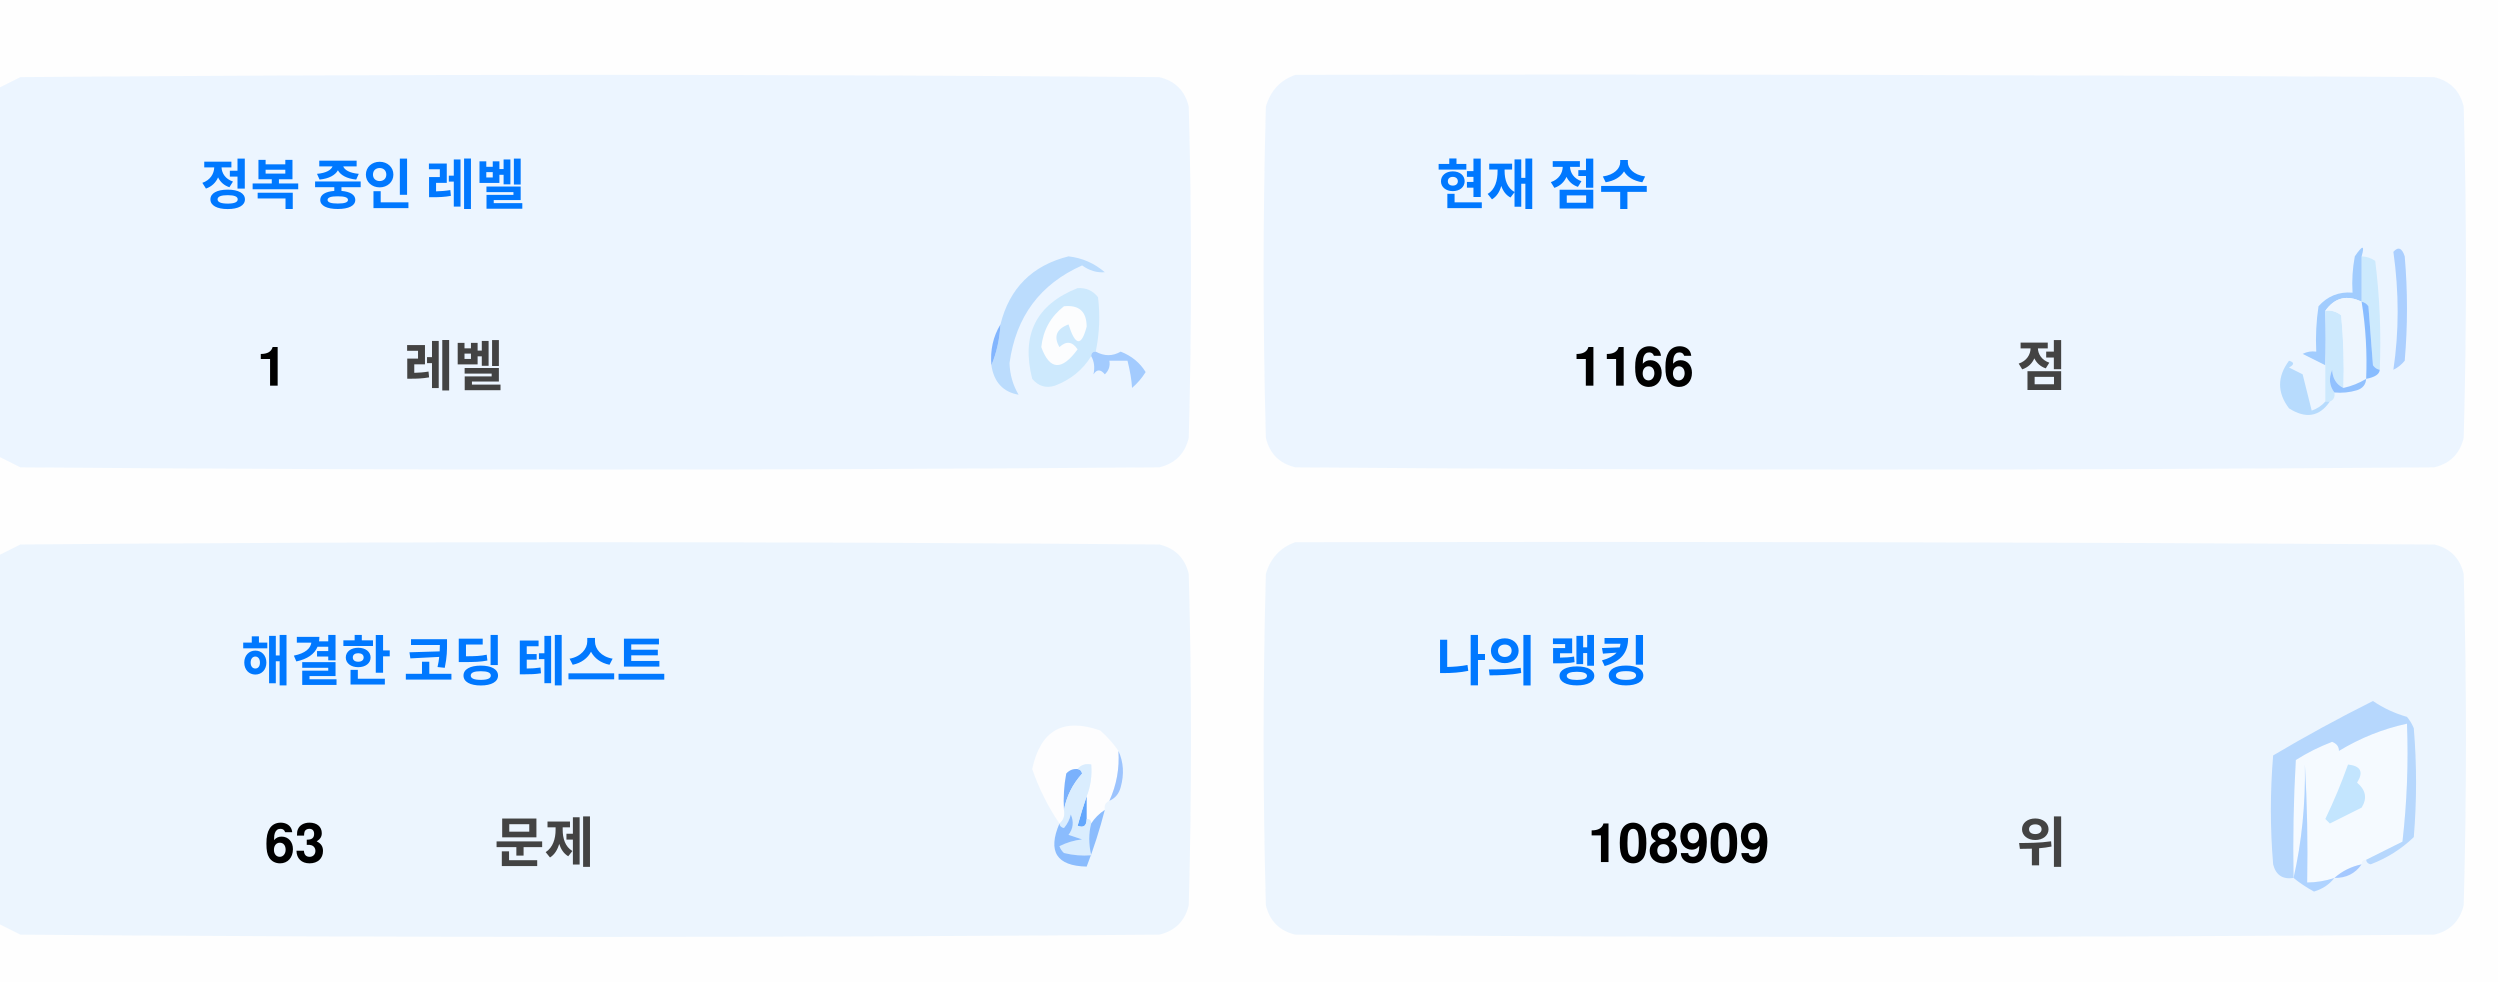
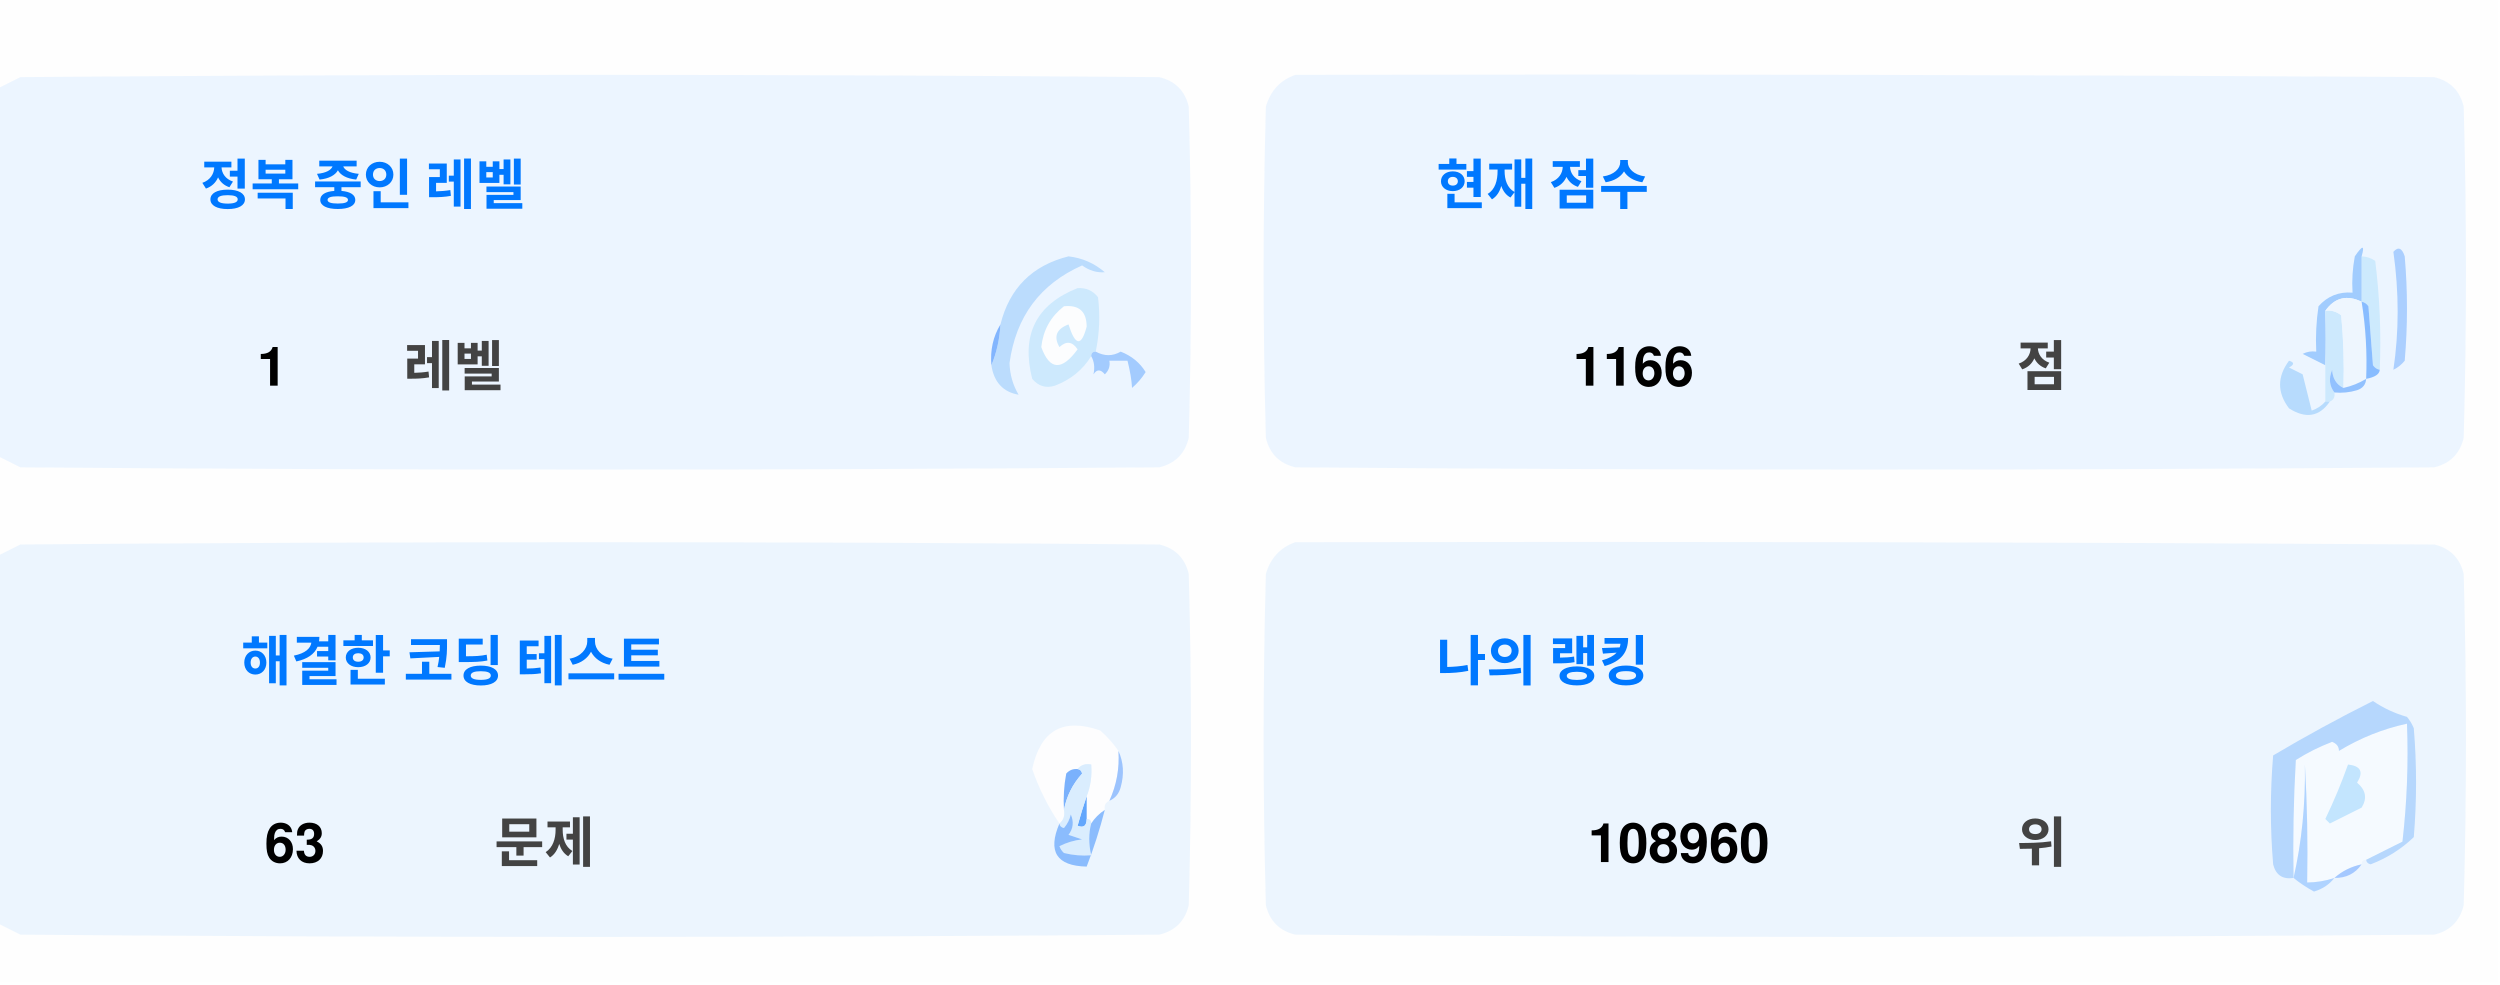
<svg xmlns="http://www.w3.org/2000/svg" version="1.1" width="551px" height="217px" style="shape-rendering:geometricPrecision; text-rendering:geometricPrecision; image-rendering:optimizeQuality; fill-rule:evenodd; clip-rule:evenodd">
  <style>.title {fill: #434343;font-size: 1rem;line-height: 1.5rem;font-weight: bold;font-family: -apple-system, BlinkMacSystemFont, Segoe UI, Helvetica, Arial, sans-serif, Apple Color Emoji, Segoe UI Emoji;}.desc {fill: #434343;font-size: 2.5rem;font-weight: bold;line-height: 1.5rem;font-family: -apple-system, BlinkMacSystemFont, Segoe UI, Helvetica, Arial, sans-serif, Apple Color Emoji, Segoe UI Emoji;}.desc-2 {fill: #434343;font-size: 1rem;font-weight: bold;line-height: 1.5rem;font-family: -apple-system, BlinkMacSystemFont, Segoe UI, Helvetica, Arial, sans-serif, Apple Color Emoji, Segoe UI Emoji;}.text, .desc {animation: twinkling 4s ease-in-out infinite;}@keyframes twinkling {40% { opacity: 1; }50% { opacity: 0.5; }60% { opacity: 1; }70% { opacity: 0.5; }80% { opacity: 1; }}</style>
  <g>
    <path style="opacity:1" fill="#fefefe" d="M -0.5,-0.5 C 183.167,-0.5 366.833,-0.5 550.5,-0.5C 550.5,71.833 550.5,144.167 550.5,216.5C 366.833,216.5 183.167,216.5 -0.5,216.5C -0.5,212.167 -0.5,207.833 -0.5,203.5C 1.14,204.32 2.807,205.153 4.5,206C 88.167,206.667 171.833,206.667 255.5,206C 259,205.167 261.167,203 262,199.5C 262.667,175.167 262.667,150.833 262,126.5C 261.167,123 259,120.833 255.5,120C 171.833,119.333 88.167,119.333 4.5,120C 2.807,120.847 1.14,121.68 -0.5,122.5C -0.5,115.167 -0.5,107.833 -0.5,100.5C 1.14,101.32 2.807,102.153 4.5,103C 88.167,103.667 171.833,103.667 255.5,103C 259,102.167 261.167,100 262,96.5C 262.667,72.167 262.667,47.833 262,23.5C 261.167,20 259,17.833 255.5,17C 171.833,16.333 88.167,16.333 4.5,17C 2.807,17.847 1.14,18.68 -0.5,19.5C -0.5,12.833 -0.5,6.167 -0.5,-0.5 Z" />
  </g>
  <g>
    <path style="opacity:1" fill="#ecf5ff" d="M -0.5,100.5 C -0.5,73.5 -0.5,46.5 -0.5,19.5C 1.14,18.68 2.807,17.847 4.5,17C 88.167,16.333 171.833,16.333 255.5,17C 259,17.833 261.167,20 262,23.5C 262.667,47.833 262.667,72.167 262,96.5C 261.167,100 259,102.167 255.5,103C 171.833,103.667 88.167,103.667 4.5,103C 2.807,102.153 1.14,101.32 -0.5,100.5 Z" />
  </g>
  <g>
    <path style="opacity:1" fill="#ecf5ff" d="M 285.5,16.5 C 369.167,16.333 452.834,16.5 536.5,17C 540,17.833 542.167,20 543,23.5C 543.667,47.833 543.667,72.167 543,96.5C 542.167,100 540,102.167 536.5,103C 452.833,103.667 369.167,103.667 285.5,103C 282,102.167 279.833,100 279,96.5C 278.333,72.167 278.333,47.833 279,23.5C 280.018,19.985 282.185,17.652 285.5,16.5 Z" />
  </g>
  <g>
    <path style="opacity:1" fill="#cdeafd" d="M 520.5,56.5 C 521.583,56.539 522.583,56.873 523.5,57.5C 524.498,65.472 524.831,73.472 524.5,81.5C 523.883,81.389 523.383,81.056 523,80.5C 522.667,76.167 522.333,71.833 522,67.5C 521.617,66.944 521.117,66.611 520.5,66.5C 520.5,63.167 520.5,59.833 520.5,56.5 Z" />
  </g>
  <g>
    <path style="opacity:1" fill="#abcfff" d="M 527.5,55.5 C 528.566,54.308 529.399,54.641 530,56.5C 530.667,64.167 530.667,71.833 530,79.5C 529.311,80.357 528.478,81.023 527.5,81.5C 528.758,73.08 528.758,64.414 527.5,55.5 Z" />
  </g>
  <g>
    <path style="opacity:1" fill="#bbdcfd" d="M 218.5,80.5 C 219.657,77.727 220.324,74.727 220.5,71.5C 222.49,63.51 227.49,58.51 235.5,56.5C 238.528,56.847 241.194,58.014 243.5,60C 241.744,60.141 240.078,59.641 238.5,58.5C 229.247,62.607 223.914,69.773 222.5,80C 222.565,82.526 223.232,84.859 224.5,87C 221.07,86.397 219.07,84.231 218.5,80.5 Z" />
  </g>
  <g>
    <path style="opacity:1" fill="#cde9fd" d="M 241.5,77.5 C 240.833,77.5 240.5,77.833 240.5,78.5C 238.628,81.529 235.961,83.695 232.5,85C 230.536,85.624 228.869,85.124 227.5,83.5C 225.021,73.791 228.354,67.124 237.5,63.5C 239.374,63.39 240.874,64.056 242,65.5C 242.497,69.524 242.331,73.524 241.5,77.5 Z" />
  </g>
  <g>
    <path style="opacity:1" fill="#fcfdfe" d="M 234.5,67.5 C 237.826,67.162 239.493,68.662 239.5,72C 238.334,76.434 237,76.267 235.5,71.5C 232.832,72.515 232.166,74.182 233.5,76.5C 235.017,75.089 236.351,75.256 237.5,77C 234.006,81.771 231.34,81.605 229.5,76.5C 229.904,72.771 231.571,69.771 234.5,67.5 Z" />
  </g>
  <g>
    <path style="opacity:1" fill="#a1ccfe" d="M 520.5,56.5 C 520.5,59.833 520.5,63.167 520.5,66.5C 517.238,64.922 514.572,65.589 512.5,68.5C 512.617,72.81 512.617,76.81 512.5,80.5C 510.86,79.68 509.193,78.847 507.5,78C 508.448,77.517 509.448,77.35 510.5,77.5C 510.335,74.15 510.502,70.817 511,67.5C 512.995,65.253 515.495,64.253 518.5,64.5C 518.336,61.813 518.503,59.146 519,56.5C 520.731,53.969 521.231,53.969 520.5,56.5 Z" />
  </g>
  <g>
    <path style="opacity:1" fill="#cde9fd" d="M 512.5,68.5 C 513.822,68.33 514.989,68.663 516,69.5C 516.499,74.823 516.666,80.156 516.5,85.5C 514.955,84.77 514.122,83.437 514,81.5C 513.22,83.387 513.387,85.054 514.5,86.5C 514.672,87.492 514.338,88.158 513.5,88.5C 513.167,88.5 512.833,88.5 512.5,88.5C 512.5,85.833 512.5,83.167 512.5,80.5C 512.617,76.81 512.617,72.81 512.5,68.5 Z" />
  </g>
  <g>
    <path style="opacity:1" fill="#eef6fe" d="M 520.5,66.5 C 521.407,72.106 521.74,77.773 521.5,83.5C 519.95,84.441 518.284,85.108 516.5,85.5C 516.666,80.156 516.499,74.823 516,69.5C 514.989,68.663 513.822,68.33 512.5,68.5C 514.572,65.589 517.238,64.922 520.5,66.5 Z" />
  </g>
  <g>
    <path style="opacity:1" fill="#88bcff" d="M 520.5,66.5 C 521.117,66.611 521.617,66.944 522,67.5C 522.333,71.833 522.667,76.167 523,80.5C 523.383,81.056 523.883,81.389 524.5,81.5C 524.445,82.469 523.445,83.136 521.5,83.5C 521.74,77.773 521.407,72.106 520.5,66.5 Z" />
  </g>
  <g>
    <path style="opacity:1" fill="#82b5fe" d="M 220.5,71.5 C 220.324,74.727 219.657,77.727 218.5,80.5C 218.215,77.171 218.882,74.171 220.5,71.5 Z" />
  </g>
  <g>
    <path style="opacity:1" fill="#a3cbfe" d="M 240.5,78.5 C 240.5,77.833 240.833,77.5 241.5,77.5C 243.391,78.536 245.224,78.536 247,77.5C 249.391,78.429 251.225,79.929 252.5,82C 251.681,83.319 250.681,84.486 249.5,85.5C 249.409,83.777 249.075,81.777 248.5,79.5C 247.167,79.5 245.833,79.5 244.5,79.5C 244.719,80.675 244.386,81.675 243.5,82.5C 242.575,81.359 241.741,81.359 241,82.5C 241.331,80.981 241.164,79.648 240.5,78.5 Z" />
  </g>
  <g>
    <path style="opacity:1" fill="#b7dbfd" d="M 512.5,88.5 C 512.833,88.5 513.167,88.5 513.5,88.5C 511.199,91.857 508.199,92.357 504.5,90C 501.872,86.535 501.872,83.035 504.5,79.5C 505.696,79.846 505.696,80.346 504.5,81C 505.5,81.5 506.5,82 507.5,82.5C 508.167,85.167 508.833,87.833 509.5,90.5C 510.739,90.058 511.739,89.391 512.5,88.5 Z" />
  </g>
  <g>
    <path style="opacity:1" fill="#92c1fe" d="M 516.5,85.5 C 518.284,85.108 519.95,84.441 521.5,83.5C 521.423,84.75 520.756,85.583 519.5,86C 517.866,86.493 516.199,86.66 514.5,86.5C 513.387,85.054 513.22,83.387 514,81.5C 514.122,83.437 514.955,84.77 516.5,85.5 Z" />
  </g>
  <g>
    <path style="opacity:1" fill="#ecf5fe" d="M -0.5,203.5 C -0.5,176.5 -0.5,149.5 -0.5,122.5C 1.14,121.68 2.807,120.847 4.5,120C 88.167,119.333 171.833,119.333 255.5,120C 259,120.833 261.167,123 262,126.5C 262.667,150.833 262.667,175.167 262,199.5C 261.167,203 259,205.167 255.5,206C 171.833,206.667 88.167,206.667 4.5,206C 2.807,205.153 1.14,204.32 -0.5,203.5 Z" />
  </g>
  <g>
    <path style="opacity:1" fill="#ecf5fe" d="M 285.5,119.5 C 369.167,119.333 452.834,119.5 536.5,120C 540,120.833 542.167,123 543,126.5C 543.667,150.833 543.667,175.167 543,199.5C 542.167,203 540,205.167 536.5,206C 452.833,206.667 369.167,206.667 285.5,206C 282,205.167 279.833,203 279,199.5C 278.333,175.167 278.333,150.833 279,126.5C 280.018,122.985 282.185,120.652 285.5,119.5 Z" />
  </g>
  <g>
    <path style="opacity:1" fill="#fdfdfe" d="M 246.5,165.5 C 246.758,169.367 246.092,173.034 244.5,176.5C 243.662,176.842 243.328,177.508 243.5,178.5C 242.272,179.306 241.272,180.306 240.5,181.5C 240.5,180.833 240.167,180.5 239.5,180.5C 239.5,178.833 239.5,177.167 239.5,175.5C 240.369,173.283 240.702,170.95 240.5,168.5C 239.209,168.263 238.209,168.596 237.5,169.5C 236.504,169.414 235.671,169.748 235,170.5C 234.503,173.146 234.336,175.813 234.5,178.5C 234.737,179.791 234.404,180.791 233.5,181.5C 230.986,177.806 228.986,173.806 227.5,169.5C 229.309,160.957 234.309,158.124 242.5,161C 244.07,162.397 245.404,163.897 246.5,165.5 Z" />
  </g>
  <g>
    <path style="opacity:1" fill="#f5faff" d="M 521.5,189.5 C 520.833,189.5 520.5,189.833 520.5,190.5C 518.181,190.992 516.181,191.992 514.5,193.5C 512.565,194.15 510.565,194.483 508.5,194.5C 508.666,185.827 508.5,177.16 508,168.5C 508.141,177.227 507.308,185.56 505.5,193.5C 505.334,184.827 505.5,176.16 506,167.5C 508.527,165.903 511.194,164.57 514,163.5C 515.011,163.892 515.511,164.559 515.5,165.5C 520.21,162.641 525.21,160.641 530.5,159.5C 530.831,168.192 530.498,176.859 529.5,185.5C 526.807,186.847 524.14,188.18 521.5,189.5 Z" />
  </g>
  <g>
    <path style="opacity:1" fill="#b6d7fd" d="M 521.5,189.5 C 524.14,188.18 526.807,186.847 529.5,185.5C 530.498,176.859 530.831,168.192 530.5,159.5C 525.21,160.641 520.21,162.641 515.5,165.5C 515.511,164.559 515.011,163.892 514,163.5C 511.194,164.57 508.527,165.903 506,167.5C 505.5,176.16 505.334,184.827 505.5,193.5C 503.089,193.863 501.589,192.863 501,190.5C 500.333,182.5 500.333,174.5 501,166.5C 508.173,162.246 515.507,158.246 523,154.5C 525.304,156.068 527.804,157.235 530.5,158C 531.126,158.75 531.626,159.584 532,160.5C 532.667,168.5 532.667,176.5 532,184.5C 529.292,187.111 526.125,189.111 522.5,190.5C 521.893,190.376 521.56,190.043 521.5,189.5 Z" />
  </g>
  <g>
    <path style="opacity:1" fill="#c3e5fe" d="M 517.5,168.5 C 520.317,168.801 520.984,170.134 519.5,172.5C 521.439,174.122 521.772,175.956 520.5,178C 518.167,179.167 515.833,180.333 513.5,181.5C 513.167,181.167 512.833,180.833 512.5,180.5C 514.414,176.515 516.081,172.515 517.5,168.5 Z" />
  </g>
  <g>
    <path style="opacity:1" fill="#7ab1fc" d="M 237.5,169.5 C 238.043,169.56 238.376,169.893 238.5,170.5C 236.395,172.836 235.062,175.503 234.5,178.5C 234.336,175.813 234.503,173.146 235,170.5C 235.671,169.748 236.504,169.414 237.5,169.5 Z" />
  </g>
  <g>
    <path style="opacity:1" fill="#afd3ff" d="M 514.5,193.5 C 513.378,194.947 511.878,195.947 510,196.5C 508.348,195.601 506.848,194.601 505.5,193.5C 507.308,185.56 508.141,177.227 508,168.5C 508.5,177.16 508.666,185.827 508.5,194.5C 510.565,194.483 512.565,194.15 514.5,193.5 Z" />
  </g>
  <g>
    <path style="opacity:1" fill="#9cc3fd" d="M 246.5,165.5 C 247.634,167.966 247.801,170.633 247,173.5C 246.623,174.942 245.79,175.942 244.5,176.5C 246.092,173.034 246.758,169.367 246.5,165.5 Z" />
  </g>
  <g>
    <path style="opacity:1" fill="#62a6fc" d="M 239.5,175.5 C 239.5,177.167 239.5,178.833 239.5,180.5C 239.483,182.028 238.816,182.528 237.5,182C 238.117,179.723 238.784,177.556 239.5,175.5 Z" />
  </g>
  <g>
    <path style="opacity:1" fill="#daedfe" d="M 237.5,169.5 C 238.209,168.596 239.209,168.263 240.5,168.5C 240.702,170.95 240.369,173.283 239.5,175.5C 238.784,177.556 238.117,179.723 237.5,182C 238.816,182.528 239.483,182.028 239.5,180.5C 240.167,180.5 240.5,180.833 240.5,181.5C 239.918,183.669 239.918,186.002 240.5,188.5C 238.473,188.662 236.473,188.495 234.5,188C 234.043,187.586 233.709,187.086 233.5,186.5C 235.078,185.702 236.744,185.202 238.5,185C 237.5,184.667 236.5,184.333 235.5,184C 236.554,182.612 236.72,181.112 236,179.5C 235.751,180.624 235.251,181.624 234.5,182.5C 233.893,182.376 233.56,182.043 233.5,181.5C 234.404,180.791 234.737,179.791 234.5,178.5C 235.062,175.503 236.395,172.836 238.5,170.5C 238.376,169.893 238.043,169.56 237.5,169.5 Z" />
  </g>
  <g>
    <path style="opacity:1" fill="#8bbcfd" d="M 243.5,178.5 C 242.395,182.803 241.062,186.969 239.5,191C 232.857,190.847 230.857,187.68 233.5,181.5C 233.56,182.043 233.893,182.376 234.5,182.5C 235.251,181.624 235.751,180.624 236,179.5C 236.72,181.112 236.554,182.612 235.5,184C 236.5,184.333 237.5,184.667 238.5,185C 236.744,185.202 235.078,185.702 233.5,186.5C 233.709,187.086 234.043,187.586 234.5,188C 236.473,188.495 238.473,188.662 240.5,188.5C 239.918,186.002 239.918,183.669 240.5,181.5C 241.272,180.306 242.272,179.306 243.5,178.5 Z" />
  </g>
  <g>
    <path style="opacity:1" fill="#a4c8ff" d="M 520.5,190.5 C 519.089,192.539 517.089,193.539 514.5,193.5C 516.181,191.992 518.181,190.992 520.5,190.5 Z" />
  </g>
  <text text-anchor="middle" x="80" y="45" class="title" style="fill:#0078ff;" stroke="#none" stroke-width="1">정복 중인 레벨</text>
  <text text-anchor="middle" x="60" y="85" class="desc" style="fill:#000000;" stroke="#none" stroke-width="1">1</text>
  <text text-anchor="middle" x="100" y="85" class="desc-2" style="fill:#434343;" stroke="#none" stroke-width="1">레벨</text>
  <text text-anchor="middle" x="340" y="45" class="title" style="fill:#0078ff;" stroke="#none" stroke-width="1">현재 점수</text>
  <text text-anchor="middle" x="360" y="85" class="desc" style="fill:#000000;" stroke="#none" stroke-width="1">1166</text>
  <text text-anchor="middle" x="450" y="85" class="desc-2" style="fill:#434343;" stroke="#none" stroke-width="1">점</text>
  <text text-anchor="middle" x="100" y="150" class="title" style="fill:#0078ff;" stroke="#none" stroke-width="1">해결한 코딩 테스트</text>
  <text text-anchor="middle" x="65" y="190" class="desc" style="fill:#000000;" stroke="#none" stroke-width="1">63</text>
  <text text-anchor="middle" x="120" y="190" class="desc-2" style="fill:#434343;" stroke="#none" stroke-width="1">문제</text>
  <text text-anchor="middle" x="340" y="150" class="title" style="fill:#0078ff;" stroke="#none" stroke-width="1">나의 랭킹</text>
-   <text text-anchor="middle" x="370" y="190" class="desc" style="fill:#000000;" stroke="#none" stroke-width="1">108909</text>
+   <text text-anchor="middle" x="370" y="190" class="desc" style="fill:#000000;" stroke="#none" stroke-width="1">108960</text>
  <text text-anchor="middle" x="450" y="190" class="desc-2" style="fill:#434343;" stroke="#none" stroke-width="1">위</text>
</svg>
